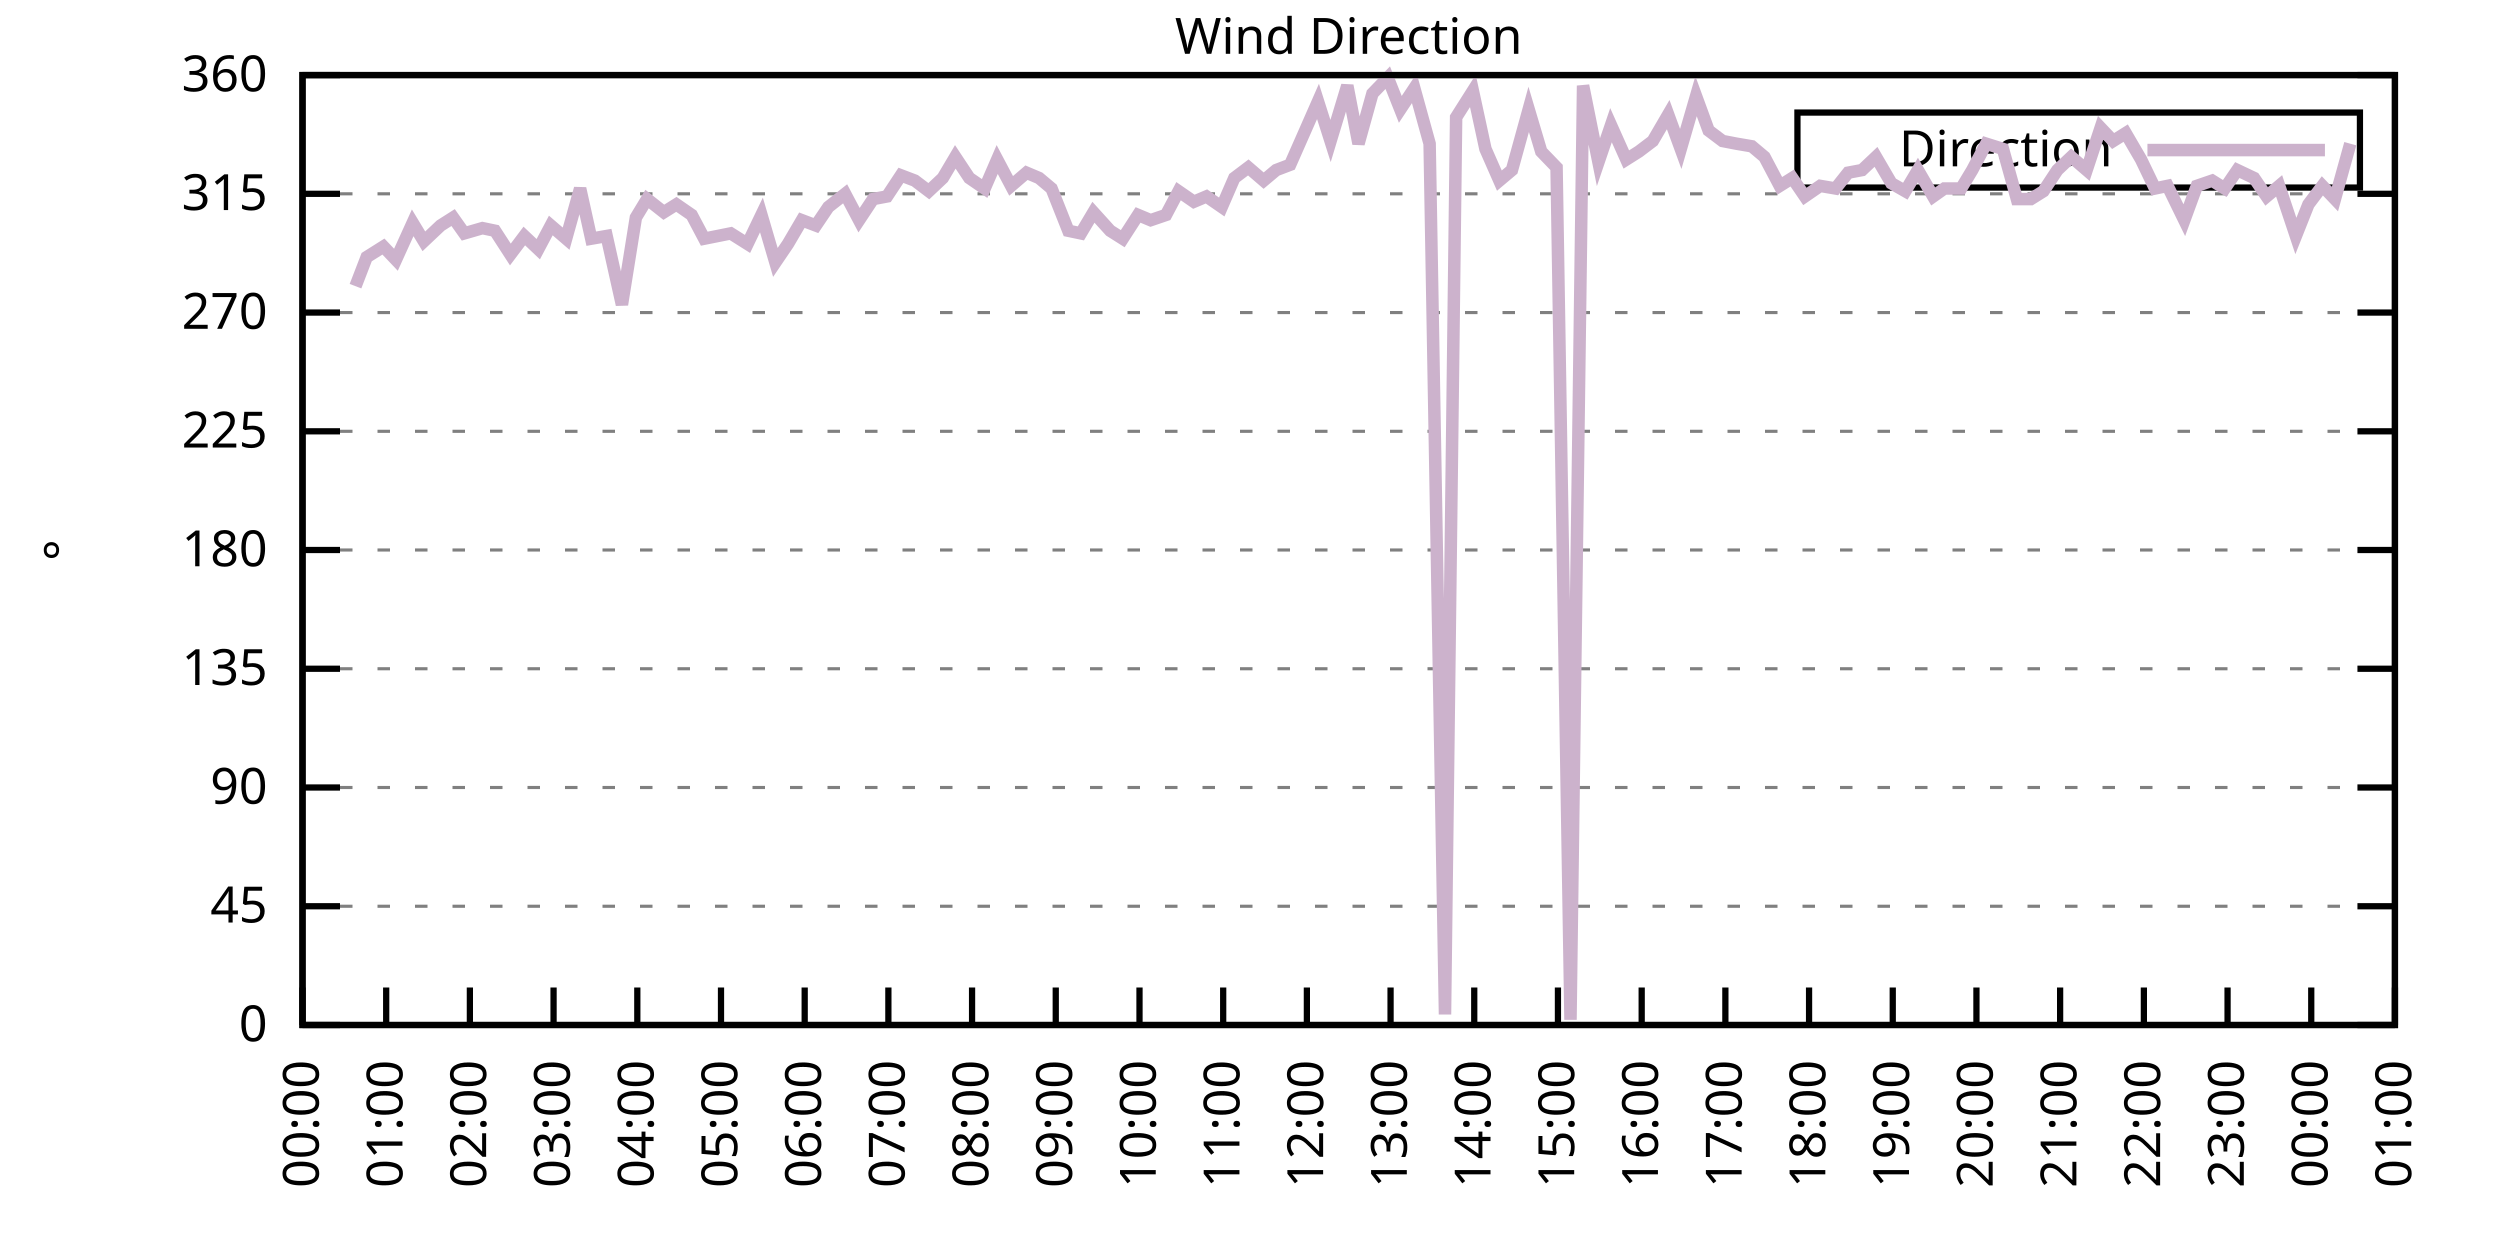
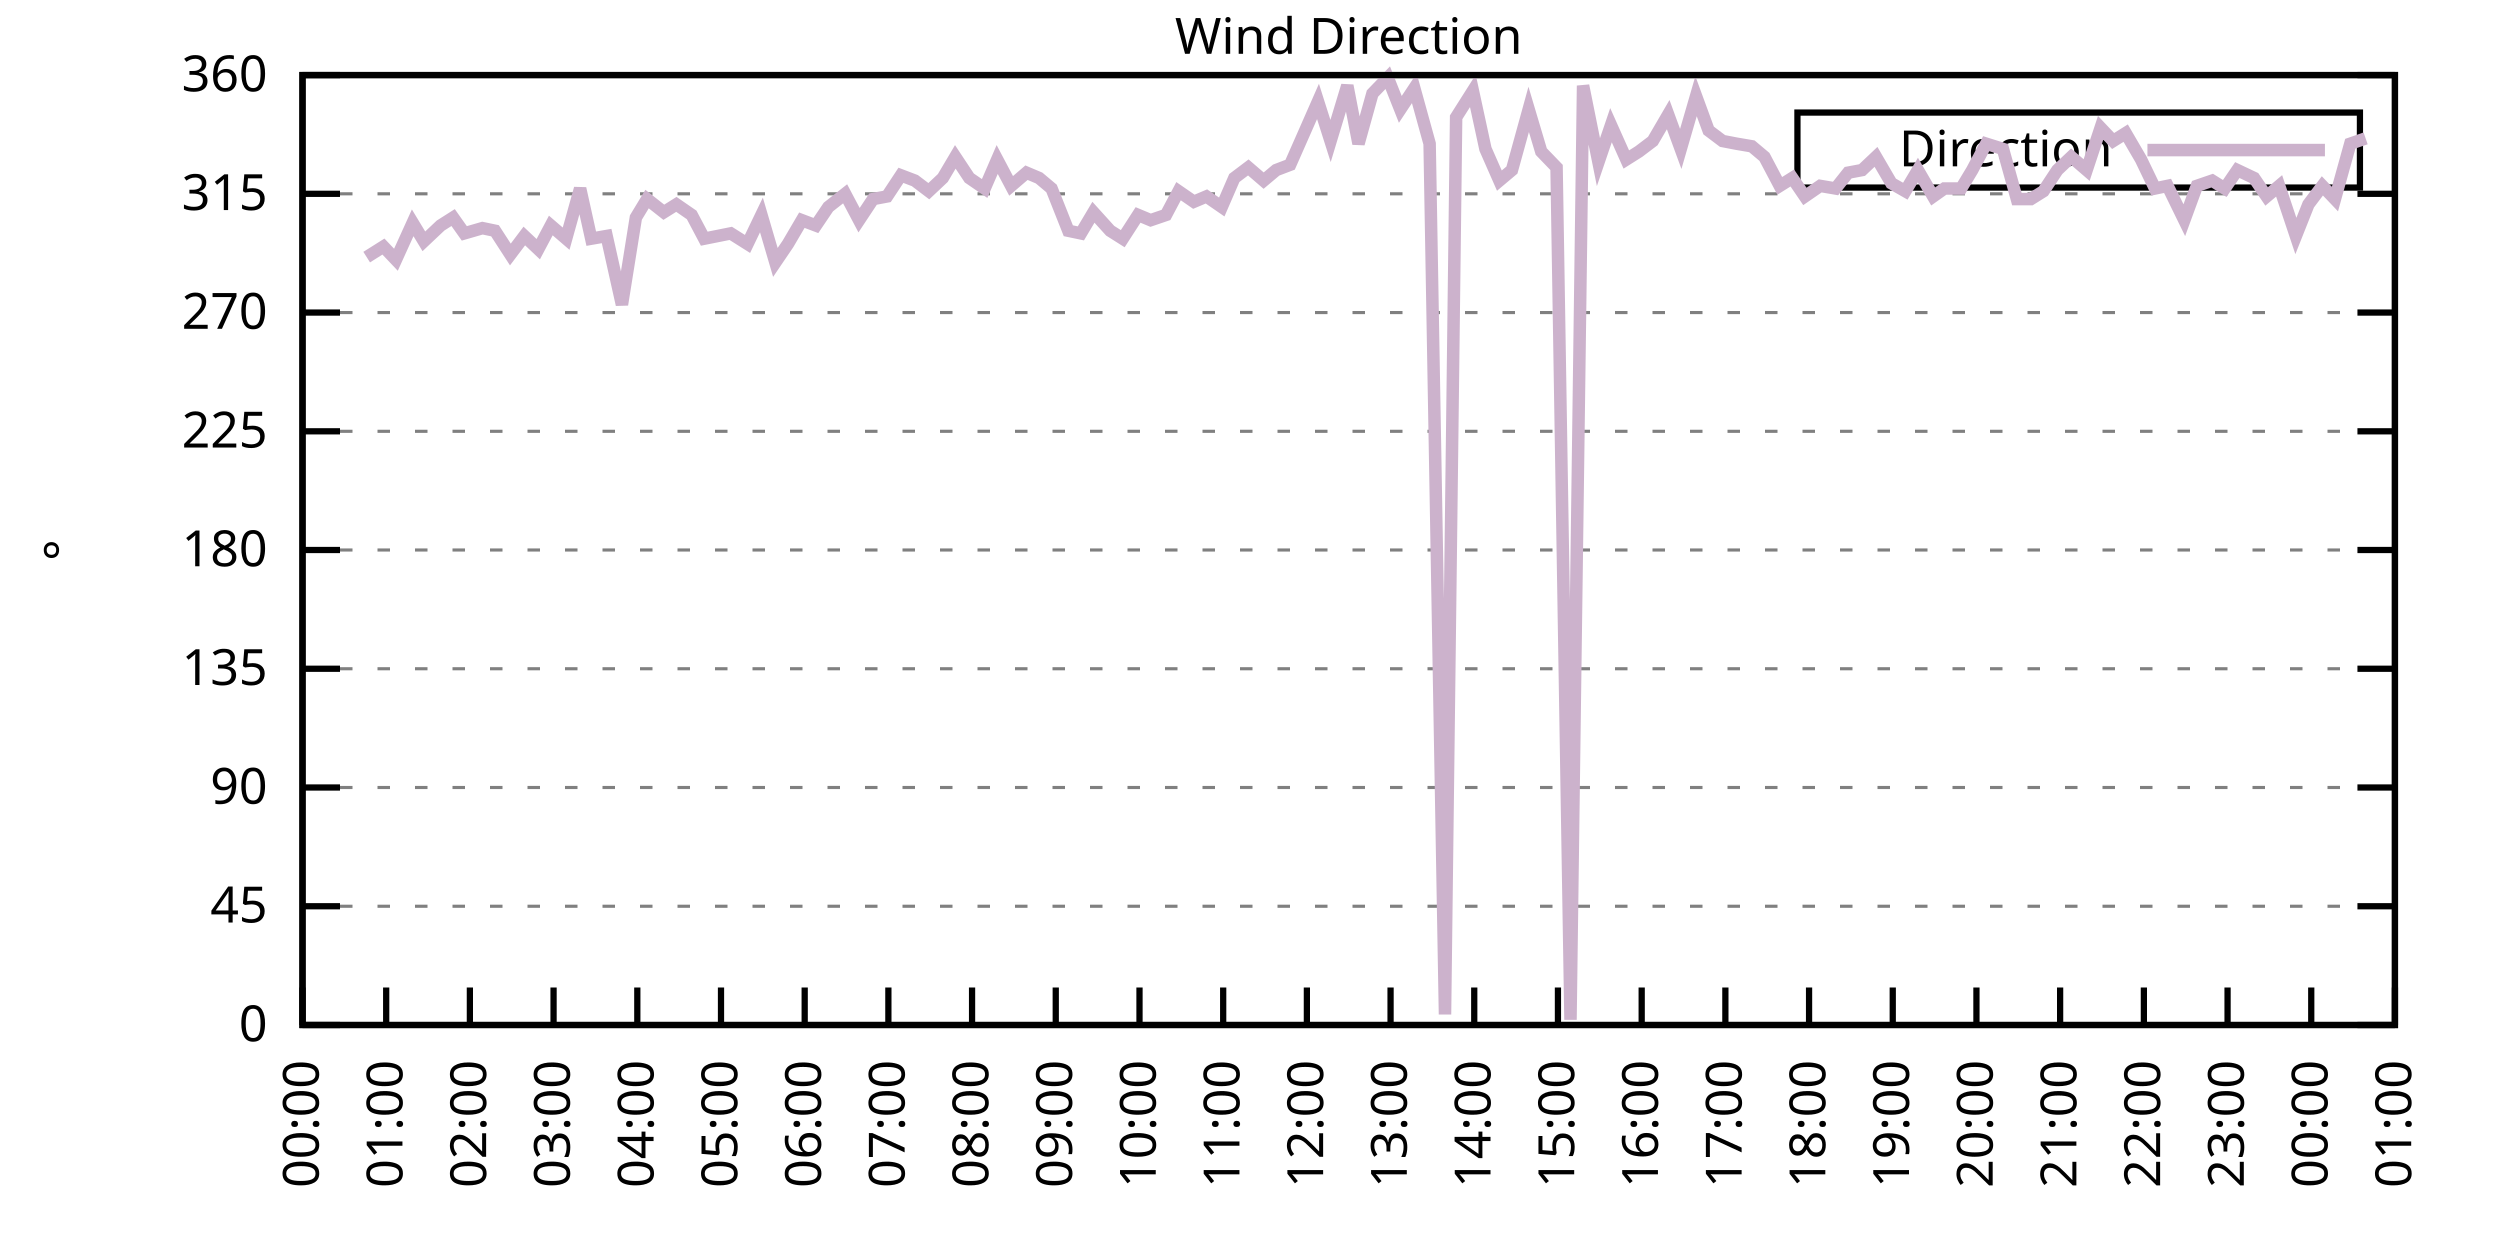
<svg xmlns="http://www.w3.org/2000/svg" xmlns:xlink="http://www.w3.org/1999/xlink" width="400" height="200" viewBox="0 0 400 200">
  <g id="gnuplot_canvas">
    <rect x="0" y="0" width="400" height="200" fill="none" />
    <defs>
      <circle id="gpDot" r="0.5" stroke-width="0.5" stroke="currentColor" />
      <path id="gpPt0" stroke-width="0.333" stroke="currentColor" d="M-1,0 h2 M0,-1 v2" />
      <path id="gpPt1" stroke-width="0.333" stroke="currentColor" d="M-1,-1 L1,1 M1,-1 L-1,1" />
      <path id="gpPt2" stroke-width="0.333" stroke="currentColor" d="M-1,0 L1,0 M0,-1 L0,1 M-1,-1 L1,1 M-1,1 L1,-1" />
      <rect id="gpPt3" stroke-width="0.333" stroke="currentColor" x="-1" y="-1" width="2" height="2" />
      <rect id="gpPt4" stroke-width="0.333" stroke="currentColor" fill="currentColor" x="-1" y="-1" width="2" height="2" />
      <circle id="gpPt5" stroke-width="0.333" stroke="currentColor" cx="0" cy="0" r="1" />
      <use xlink:href="#gpPt5" id="gpPt6" fill="currentColor" stroke="none" />
      <path id="gpPt7" stroke-width="0.333" stroke="currentColor" d="M0,-1.33 L-1.33,0.67 L1.33,0.67 z" />
      <use xlink:href="#gpPt7" id="gpPt8" fill="currentColor" stroke="none" />
      <use xlink:href="#gpPt7" id="gpPt9" stroke="currentColor" transform="rotate(180)" />
      <use xlink:href="#gpPt9" id="gpPt10" fill="currentColor" stroke="none" />
      <use xlink:href="#gpPt3" id="gpPt11" stroke="currentColor" transform="rotate(45)" />
      <use xlink:href="#gpPt11" id="gpPt12" fill="currentColor" stroke="none" />
      <path id="gpPt13" stroke-width="0.333" stroke="currentColor" d="M0,1.330 L1.265,0.411 L0.782,-1.067 L-0.782,-1.076 L-1.265,0.411 z" />
      <use xlink:href="#gpPt13" id="gpPt14" fill="currentColor" stroke="none" />
      <filter id="textbox" filterUnits="objectBoundingBox" x="0" y="0" height="1" width="1">
        <feFlood flood-color="white" flood-opacity="1" result="bgnd" />
        <feComposite in="SourceGraphic" in2="bgnd" operator="atop" />
      </filter>
      <filter id="greybox" filterUnits="objectBoundingBox" x="0" y="0" height="1" width="1">
        <feFlood flood-color="lightgrey" flood-opacity="1" result="grey" />
        <feComposite in="SourceGraphic" in2="grey" operator="atop" />
      </filter>
    </defs>
    <g fill="none" color="white" stroke="currentColor" stroke-width="1.00" stroke-linecap="butt" stroke-linejoin="miter">
</g>
    <g fill="none" color="black" stroke="currentColor" stroke-width="1.00" stroke-linecap="butt" stroke-linejoin="miter">
      <g stroke="none" shape-rendering="crispEdges">
        <polygon fill="rgb(255, 255, 255)" points="48.40,164.00 383.18,164.00 383.18,12.02 48.40,12.02 " />
      </g>
    </g>
    <g fill="none" color="black" stroke="currentColor" stroke-width="1.00" stroke-linecap="butt" stroke-linejoin="miter">
</g>
    <g fill="none" color="black" stroke="black" stroke-width="0.50" stroke-linecap="butt" stroke-linejoin="miter">
</g>
    <g fill="none" color="gray" stroke="currentColor" stroke-width="0.50" stroke-linecap="butt" stroke-linejoin="miter">
      <path stroke="gray" stroke-dasharray="2,4" class="gridline" d="M48.40,164.00 L383.19,164.00  " />
    </g>
    <g fill="none" color="gray" stroke="gray" stroke-width="1.00" stroke-linecap="butt" stroke-linejoin="miter">
</g>
    <g fill="none" color="black" stroke="currentColor" stroke-width="1.00" stroke-linecap="butt" stroke-linejoin="miter">
      <path stroke="black" d="M48.40,164.00 L54.40,164.00 M383.19,164.00 L377.19,164.00  " />
      <g transform="translate(42.80,166.60)" stroke="none" fill="black" font-family="Sans" font-size="8.00" text-anchor="end">
        <text>
          <tspan font-family="Sans"> 0</tspan>
        </text>
      </g>
    </g>
    <g fill="none" color="black" stroke="currentColor" stroke-width="1.00" stroke-linecap="butt" stroke-linejoin="miter">
</g>
    <g fill="none" color="black" stroke="black" stroke-width="0.50" stroke-linecap="butt" stroke-linejoin="miter">
</g>
    <g fill="none" color="gray" stroke="currentColor" stroke-width="0.50" stroke-linecap="butt" stroke-linejoin="miter">
      <path stroke="gray" stroke-dasharray="2,4" class="gridline" d="M48.40,145.00 L383.19,145.00  " />
    </g>
    <g fill="none" color="gray" stroke="gray" stroke-width="1.00" stroke-linecap="butt" stroke-linejoin="miter">
</g>
    <g fill="none" color="black" stroke="currentColor" stroke-width="1.00" stroke-linecap="butt" stroke-linejoin="miter">
      <path stroke="black" d="M48.40,145.00 L54.40,145.00 M383.19,145.00 L377.19,145.00  " />
      <g transform="translate(42.80,147.60)" stroke="none" fill="black" font-family="Sans" font-size="8.00" text-anchor="end">
        <text>
          <tspan font-family="Sans"> 45</tspan>
        </text>
      </g>
    </g>
    <g fill="none" color="black" stroke="currentColor" stroke-width="1.00" stroke-linecap="butt" stroke-linejoin="miter">
</g>
    <g fill="none" color="black" stroke="black" stroke-width="0.50" stroke-linecap="butt" stroke-linejoin="miter">
</g>
    <g fill="none" color="gray" stroke="currentColor" stroke-width="0.50" stroke-linecap="butt" stroke-linejoin="miter">
      <path stroke="gray" stroke-dasharray="2,4" class="gridline" d="M48.40,126.00 L383.19,126.00  " />
    </g>
    <g fill="none" color="gray" stroke="gray" stroke-width="1.00" stroke-linecap="butt" stroke-linejoin="miter">
</g>
    <g fill="none" color="black" stroke="currentColor" stroke-width="1.00" stroke-linecap="butt" stroke-linejoin="miter">
      <path stroke="black" d="M48.40,126.00 L54.40,126.00 M383.19,126.00 L377.19,126.00  " />
      <g transform="translate(42.80,128.60)" stroke="none" fill="black" font-family="Sans" font-size="8.00" text-anchor="end">
        <text>
          <tspan font-family="Sans"> 90</tspan>
        </text>
      </g>
    </g>
    <g fill="none" color="black" stroke="currentColor" stroke-width="1.00" stroke-linecap="butt" stroke-linejoin="miter">
</g>
    <g fill="none" color="black" stroke="black" stroke-width="0.50" stroke-linecap="butt" stroke-linejoin="miter">
</g>
    <g fill="none" color="gray" stroke="currentColor" stroke-width="0.50" stroke-linecap="butt" stroke-linejoin="miter">
      <path stroke="gray" stroke-dasharray="2,4" class="gridline" d="M48.40,107.00 L383.19,107.00  " />
    </g>
    <g fill="none" color="gray" stroke="gray" stroke-width="1.00" stroke-linecap="butt" stroke-linejoin="miter">
</g>
    <g fill="none" color="black" stroke="currentColor" stroke-width="1.00" stroke-linecap="butt" stroke-linejoin="miter">
      <path stroke="black" d="M48.40,107.00 L54.40,107.00 M383.19,107.00 L377.19,107.00  " />
      <g transform="translate(42.80,109.60)" stroke="none" fill="black" font-family="Sans" font-size="8.00" text-anchor="end">
        <text>
          <tspan font-family="Sans"> 135</tspan>
        </text>
      </g>
    </g>
    <g fill="none" color="black" stroke="currentColor" stroke-width="1.00" stroke-linecap="butt" stroke-linejoin="miter">
</g>
    <g fill="none" color="black" stroke="black" stroke-width="0.50" stroke-linecap="butt" stroke-linejoin="miter">
</g>
    <g fill="none" color="gray" stroke="currentColor" stroke-width="0.50" stroke-linecap="butt" stroke-linejoin="miter">
      <path stroke="gray" stroke-dasharray="2,4" class="gridline" d="M48.40,88.00 L383.19,88.00  " />
    </g>
    <g fill="none" color="gray" stroke="gray" stroke-width="1.00" stroke-linecap="butt" stroke-linejoin="miter">
</g>
    <g fill="none" color="black" stroke="currentColor" stroke-width="1.00" stroke-linecap="butt" stroke-linejoin="miter">
      <path stroke="black" d="M48.40,88.00 L54.40,88.00 M383.19,88.00 L377.19,88.00  " />
      <g transform="translate(42.80,90.60)" stroke="none" fill="black" font-family="Sans" font-size="8.00" text-anchor="end">
        <text>
          <tspan font-family="Sans"> 180</tspan>
        </text>
      </g>
    </g>
    <g fill="none" color="black" stroke="currentColor" stroke-width="1.00" stroke-linecap="butt" stroke-linejoin="miter">
</g>
    <g fill="none" color="black" stroke="black" stroke-width="0.50" stroke-linecap="butt" stroke-linejoin="miter">
</g>
    <g fill="none" color="gray" stroke="currentColor" stroke-width="0.50" stroke-linecap="butt" stroke-linejoin="miter">
      <path stroke="gray" stroke-dasharray="2,4" class="gridline" d="M48.40,69.01 L383.19,69.01  " />
    </g>
    <g fill="none" color="gray" stroke="gray" stroke-width="1.00" stroke-linecap="butt" stroke-linejoin="miter">
</g>
    <g fill="none" color="black" stroke="currentColor" stroke-width="1.00" stroke-linecap="butt" stroke-linejoin="miter">
      <path stroke="black" d="M48.40,69.01 L54.40,69.01 M383.19,69.01 L377.19,69.01  " />
      <g transform="translate(42.80,71.61)" stroke="none" fill="black" font-family="Sans" font-size="8.00" text-anchor="end">
        <text>
          <tspan font-family="Sans"> 225</tspan>
        </text>
      </g>
    </g>
    <g fill="none" color="black" stroke="currentColor" stroke-width="1.00" stroke-linecap="butt" stroke-linejoin="miter">
</g>
    <g fill="none" color="black" stroke="black" stroke-width="0.50" stroke-linecap="butt" stroke-linejoin="miter">
</g>
    <g fill="none" color="gray" stroke="currentColor" stroke-width="0.50" stroke-linecap="butt" stroke-linejoin="miter">
      <path stroke="gray" stroke-dasharray="2,4" class="gridline" d="M48.40,50.01 L383.19,50.01  " />
    </g>
    <g fill="none" color="gray" stroke="gray" stroke-width="1.00" stroke-linecap="butt" stroke-linejoin="miter">
</g>
    <g fill="none" color="black" stroke="currentColor" stroke-width="1.00" stroke-linecap="butt" stroke-linejoin="miter">
      <path stroke="black" d="M48.40,50.01 L54.40,50.01 M383.19,50.01 L377.19,50.01  " />
      <g transform="translate(42.80,52.61)" stroke="none" fill="black" font-family="Sans" font-size="8.00" text-anchor="end">
        <text>
          <tspan font-family="Sans"> 270</tspan>
        </text>
      </g>
    </g>
    <g fill="none" color="black" stroke="currentColor" stroke-width="1.00" stroke-linecap="butt" stroke-linejoin="miter">
</g>
    <g fill="none" color="black" stroke="black" stroke-width="0.50" stroke-linecap="butt" stroke-linejoin="miter">
</g>
    <g fill="none" color="gray" stroke="currentColor" stroke-width="0.50" stroke-linecap="butt" stroke-linejoin="miter">
      <path stroke="gray" stroke-dasharray="2,4" class="gridline" d="M48.40,31.01 L383.19,31.01  " />
    </g>
    <g fill="none" color="gray" stroke="gray" stroke-width="1.00" stroke-linecap="butt" stroke-linejoin="miter">
</g>
    <g fill="none" color="black" stroke="currentColor" stroke-width="1.00" stroke-linecap="butt" stroke-linejoin="miter">
      <path stroke="black" d="M48.40,31.01 L54.40,31.01 M383.19,31.01 L377.19,31.01  " />
      <g transform="translate(42.80,33.61)" stroke="none" fill="black" font-family="Sans" font-size="8.00" text-anchor="end">
        <text>
          <tspan font-family="Sans"> 315</tspan>
        </text>
      </g>
    </g>
    <g fill="none" color="black" stroke="currentColor" stroke-width="1.00" stroke-linecap="butt" stroke-linejoin="miter">
</g>
    <g fill="none" color="black" stroke="black" stroke-width="0.50" stroke-linecap="butt" stroke-linejoin="miter">
</g>
    <g fill="none" color="gray" stroke="currentColor" stroke-width="0.50" stroke-linecap="butt" stroke-linejoin="miter">
      <path stroke="gray" stroke-dasharray="2,4" class="gridline" d="M48.40,12.01 L383.19,12.01  " />
    </g>
    <g fill="none" color="gray" stroke="gray" stroke-width="1.00" stroke-linecap="butt" stroke-linejoin="miter">
</g>
    <g fill="none" color="black" stroke="currentColor" stroke-width="1.00" stroke-linecap="butt" stroke-linejoin="miter">
      <path stroke="black" d="M48.40,12.01 L54.40,12.01 M383.19,12.01 L377.19,12.01  " />
      <g transform="translate(42.80,14.61)" stroke="none" fill="black" font-family="Sans" font-size="8.00" text-anchor="end">
        <text>
          <tspan font-family="Sans"> 360</tspan>
        </text>
      </g>
    </g>
    <g fill="none" color="black" stroke="currentColor" stroke-width="1.00" stroke-linecap="butt" stroke-linejoin="miter">
      <path stroke="black" d="M48.40,164.00 L48.40,158.00  " />
      <g transform="translate(51.00,169.60) rotate(270.00)" stroke="none" fill="black" font-family="Sans" font-size="8.00" text-anchor="end">
        <text>
          <tspan font-family="Sans">00:00</tspan>
        </text>
      </g>
    </g>
    <g fill="none" color="black" stroke="currentColor" stroke-width="1.00" stroke-linecap="butt" stroke-linejoin="miter">
      <path stroke="black" d="M61.79,164.00 L61.79,158.00  " />
      <g transform="translate(64.39,169.60) rotate(270.00)" stroke="none" fill="black" font-family="Sans" font-size="8.00" text-anchor="end">
        <text>
          <tspan font-family="Sans">01:00</tspan>
        </text>
      </g>
    </g>
    <g fill="none" color="black" stroke="currentColor" stroke-width="1.00" stroke-linecap="butt" stroke-linejoin="miter">
      <path stroke="black" d="M75.18,164.00 L75.18,158.00  " />
      <g transform="translate(77.78,169.60) rotate(270.00)" stroke="none" fill="black" font-family="Sans" font-size="8.00" text-anchor="end">
        <text>
          <tspan font-family="Sans">02:00</tspan>
        </text>
      </g>
    </g>
    <g fill="none" color="black" stroke="currentColor" stroke-width="1.00" stroke-linecap="butt" stroke-linejoin="miter">
      <path stroke="black" d="M88.57,164.00 L88.57,158.00  " />
      <g transform="translate(91.17,169.60) rotate(270.00)" stroke="none" fill="black" font-family="Sans" font-size="8.00" text-anchor="end">
        <text>
          <tspan font-family="Sans">03:00</tspan>
        </text>
      </g>
    </g>
    <g fill="none" color="black" stroke="currentColor" stroke-width="1.00" stroke-linecap="butt" stroke-linejoin="miter">
      <path stroke="black" d="M101.97,164.00 L101.97,158.00  " />
      <g transform="translate(104.57,169.60) rotate(270.00)" stroke="none" fill="black" font-family="Sans" font-size="8.00" text-anchor="end">
        <text>
          <tspan font-family="Sans">04:00</tspan>
        </text>
      </g>
    </g>
    <g fill="none" color="black" stroke="currentColor" stroke-width="1.00" stroke-linecap="butt" stroke-linejoin="miter">
      <path stroke="black" d="M115.36,164.00 L115.36,158.00  " />
      <g transform="translate(117.96,169.60) rotate(270.00)" stroke="none" fill="black" font-family="Sans" font-size="8.00" text-anchor="end">
        <text>
          <tspan font-family="Sans">05:00</tspan>
        </text>
      </g>
    </g>
    <g fill="none" color="black" stroke="currentColor" stroke-width="1.00" stroke-linecap="butt" stroke-linejoin="miter">
      <path stroke="black" d="M128.75,164.00 L128.75,158.00  " />
      <g transform="translate(131.35,169.60) rotate(270.00)" stroke="none" fill="black" font-family="Sans" font-size="8.00" text-anchor="end">
        <text>
          <tspan font-family="Sans">06:00</tspan>
        </text>
      </g>
    </g>
    <g fill="none" color="black" stroke="currentColor" stroke-width="1.00" stroke-linecap="butt" stroke-linejoin="miter">
      <path stroke="black" d="M142.14,164.00 L142.14,158.00  " />
      <g transform="translate(144.74,169.60) rotate(270.00)" stroke="none" fill="black" font-family="Sans" font-size="8.00" text-anchor="end">
        <text>
          <tspan font-family="Sans">07:00</tspan>
        </text>
      </g>
    </g>
    <g fill="none" color="black" stroke="currentColor" stroke-width="1.00" stroke-linecap="butt" stroke-linejoin="miter">
      <path stroke="black" d="M155.53,164.00 L155.53,158.00  " />
      <g transform="translate(158.13,169.60) rotate(270.00)" stroke="none" fill="black" font-family="Sans" font-size="8.00" text-anchor="end">
        <text>
          <tspan font-family="Sans">08:00</tspan>
        </text>
      </g>
    </g>
    <g fill="none" color="black" stroke="currentColor" stroke-width="1.00" stroke-linecap="butt" stroke-linejoin="miter">
      <path stroke="black" d="M168.92,164.00 L168.92,158.00  " />
      <g transform="translate(171.52,169.60) rotate(270.00)" stroke="none" fill="black" font-family="Sans" font-size="8.00" text-anchor="end">
        <text>
          <tspan font-family="Sans">09:00</tspan>
        </text>
      </g>
    </g>
    <g fill="none" color="black" stroke="currentColor" stroke-width="1.00" stroke-linecap="butt" stroke-linejoin="miter">
      <path stroke="black" d="M182.32,164.00 L182.32,158.00  " />
      <g transform="translate(184.92,169.60) rotate(270.00)" stroke="none" fill="black" font-family="Sans" font-size="8.00" text-anchor="end">
        <text>
          <tspan font-family="Sans">10:00</tspan>
        </text>
      </g>
    </g>
    <g fill="none" color="black" stroke="currentColor" stroke-width="1.00" stroke-linecap="butt" stroke-linejoin="miter">
      <path stroke="black" d="M195.71,164.00 L195.71,158.00  " />
      <g transform="translate(198.31,169.60) rotate(270.00)" stroke="none" fill="black" font-family="Sans" font-size="8.00" text-anchor="end">
        <text>
          <tspan font-family="Sans">11:00</tspan>
        </text>
      </g>
    </g>
    <g fill="none" color="black" stroke="currentColor" stroke-width="1.00" stroke-linecap="butt" stroke-linejoin="miter">
      <path stroke="black" d="M209.10,164.00 L209.10,158.00  " />
      <g transform="translate(211.70,169.60) rotate(270.00)" stroke="none" fill="black" font-family="Sans" font-size="8.00" text-anchor="end">
        <text>
          <tspan font-family="Sans">12:00</tspan>
        </text>
      </g>
    </g>
    <g fill="none" color="black" stroke="currentColor" stroke-width="1.00" stroke-linecap="butt" stroke-linejoin="miter">
      <path stroke="black" d="M222.49,164.00 L222.49,158.00  " />
      <g transform="translate(225.09,169.60) rotate(270.00)" stroke="none" fill="black" font-family="Sans" font-size="8.00" text-anchor="end">
        <text>
          <tspan font-family="Sans">13:00</tspan>
        </text>
      </g>
    </g>
    <g fill="none" color="black" stroke="currentColor" stroke-width="1.00" stroke-linecap="butt" stroke-linejoin="miter">
      <path stroke="black" d="M235.88,164.00 L235.88,158.00  " />
      <g transform="translate(238.48,169.60) rotate(270.00)" stroke="none" fill="black" font-family="Sans" font-size="8.00" text-anchor="end">
        <text>
          <tspan font-family="Sans">14:00</tspan>
        </text>
      </g>
    </g>
    <g fill="none" color="black" stroke="currentColor" stroke-width="1.00" stroke-linecap="butt" stroke-linejoin="miter">
      <path stroke="black" d="M249.27,164.00 L249.27,158.00  " />
      <g transform="translate(251.87,169.60) rotate(270.00)" stroke="none" fill="black" font-family="Sans" font-size="8.00" text-anchor="end">
        <text>
          <tspan font-family="Sans">15:00</tspan>
        </text>
      </g>
    </g>
    <g fill="none" color="black" stroke="currentColor" stroke-width="1.00" stroke-linecap="butt" stroke-linejoin="miter">
      <path stroke="black" d="M262.67,164.00 L262.67,158.00  " />
      <g transform="translate(265.27,169.60) rotate(270.00)" stroke="none" fill="black" font-family="Sans" font-size="8.00" text-anchor="end">
        <text>
          <tspan font-family="Sans">16:00</tspan>
        </text>
      </g>
    </g>
    <g fill="none" color="black" stroke="currentColor" stroke-width="1.00" stroke-linecap="butt" stroke-linejoin="miter">
      <path stroke="black" d="M276.06,164.00 L276.06,158.00  " />
      <g transform="translate(278.66,169.60) rotate(270.00)" stroke="none" fill="black" font-family="Sans" font-size="8.00" text-anchor="end">
        <text>
          <tspan font-family="Sans">17:00</tspan>
        </text>
      </g>
    </g>
    <g fill="none" color="black" stroke="currentColor" stroke-width="1.00" stroke-linecap="butt" stroke-linejoin="miter">
      <path stroke="black" d="M289.45,164.00 L289.45,158.00  " />
      <g transform="translate(292.05,169.60) rotate(270.00)" stroke="none" fill="black" font-family="Sans" font-size="8.00" text-anchor="end">
        <text>
          <tspan font-family="Sans">18:00</tspan>
        </text>
      </g>
    </g>
    <g fill="none" color="black" stroke="currentColor" stroke-width="1.00" stroke-linecap="butt" stroke-linejoin="miter">
      <path stroke="black" d="M302.84,164.00 L302.84,158.00  " />
      <g transform="translate(305.44,169.60) rotate(270.00)" stroke="none" fill="black" font-family="Sans" font-size="8.00" text-anchor="end">
        <text>
          <tspan font-family="Sans">19:00</tspan>
        </text>
      </g>
    </g>
    <g fill="none" color="black" stroke="currentColor" stroke-width="1.00" stroke-linecap="butt" stroke-linejoin="miter">
      <path stroke="black" d="M316.23,164.00 L316.23,158.00  " />
      <g transform="translate(318.83,169.60) rotate(270.00)" stroke="none" fill="black" font-family="Sans" font-size="8.00" text-anchor="end">
        <text>
          <tspan font-family="Sans">20:00</tspan>
        </text>
      </g>
    </g>
    <g fill="none" color="black" stroke="currentColor" stroke-width="1.00" stroke-linecap="butt" stroke-linejoin="miter">
      <path stroke="black" d="M329.62,164.00 L329.62,158.00  " />
      <g transform="translate(332.22,169.60) rotate(270.00)" stroke="none" fill="black" font-family="Sans" font-size="8.00" text-anchor="end">
        <text>
          <tspan font-family="Sans">21:00</tspan>
        </text>
      </g>
    </g>
    <g fill="none" color="black" stroke="currentColor" stroke-width="1.00" stroke-linecap="butt" stroke-linejoin="miter">
      <path stroke="black" d="M343.02,164.00 L343.02,158.00  " />
      <g transform="translate(345.62,169.60) rotate(270.00)" stroke="none" fill="black" font-family="Sans" font-size="8.00" text-anchor="end">
        <text>
          <tspan font-family="Sans">22:00</tspan>
        </text>
      </g>
    </g>
    <g fill="none" color="black" stroke="currentColor" stroke-width="1.00" stroke-linecap="butt" stroke-linejoin="miter">
      <path stroke="black" d="M356.41,164.00 L356.41,158.00  " />
      <g transform="translate(359.01,169.60) rotate(270.00)" stroke="none" fill="black" font-family="Sans" font-size="8.00" text-anchor="end">
        <text>
          <tspan font-family="Sans">23:00</tspan>
        </text>
      </g>
    </g>
    <g fill="none" color="black" stroke="currentColor" stroke-width="1.00" stroke-linecap="butt" stroke-linejoin="miter">
      <path stroke="black" d="M369.80,164.00 L369.80,158.00  " />
      <g transform="translate(372.40,169.60) rotate(270.00)" stroke="none" fill="black" font-family="Sans" font-size="8.00" text-anchor="end">
        <text>
          <tspan font-family="Sans">00:00</tspan>
        </text>
      </g>
    </g>
    <g fill="none" color="black" stroke="currentColor" stroke-width="1.00" stroke-linecap="butt" stroke-linejoin="miter">
      <path stroke="black" d="M383.19,164.00 L383.19,158.00  " />
      <g transform="translate(385.79,169.60) rotate(270.00)" stroke="none" fill="black" font-family="Sans" font-size="8.00" text-anchor="end">
        <text>
          <tspan font-family="Sans">01:00</tspan>
        </text>
      </g>
    </g>
    <g fill="none" color="black" stroke="currentColor" stroke-width="1.00" stroke-linecap="butt" stroke-linejoin="miter">
</g>
    <g fill="none" color="black" stroke="currentColor" stroke-width="1.00" stroke-linecap="butt" stroke-linejoin="miter">
      <path stroke="black" d="M48.40,12.01 L48.40,164.00 L383.19,164.00 L383.19,12.01 L48.40,12.01 Z  " />
    </g>
    <g fill="none" color="black" stroke="currentColor" stroke-width="1.00" stroke-linecap="butt" stroke-linejoin="miter">
</g>
    <g fill="none" color="black" stroke="currentColor" stroke-width="1.00" stroke-linecap="butt" stroke-linejoin="miter">
      <path stroke="black" d="M287.59,30.01 L287.59,18.01 L377.59,18.01 L377.59,30.01 L287.59,30.01 Z  " />
    </g>
    <g id="Wind_direction_plot_1">
      <g fill="none" color="white" stroke="black" stroke-width="2.00" stroke-linecap="butt" stroke-linejoin="miter">
</g>
      <g fill="none" color="black" stroke="currentColor" stroke-width="2.00" stroke-linecap="butt" stroke-linejoin="miter">
        <g transform="translate(337.99,26.61)" stroke="none" fill="black" font-family="Sans" font-size="8.00" text-anchor="end">
          <text>
            <tspan font-family="Sans">Direction</tspan>
          </text>
        </g>
      </g>
      <g fill="none" color="black" stroke="currentColor" stroke-width="2.00" stroke-linecap="butt" stroke-linejoin="miter">
-         <path stroke="rgb(204, 178, 204)" d="M343.59,24.01 L371.99,24.01 M56.88,45.79 L58.67,41.14 L61.35,39.45 L63.35,41.56 L66.03,35.65 L67.82,38.61   L70.50,36.08 L72.50,34.81 L74.29,37.34 L77.19,36.50 L79.20,36.92 L81.66,40.72 L83.89,37.76 L86.12,39.87   L88.13,36.08 L90.58,38.19 L92.82,30.16 L94.60,38.19 L97.06,37.76 L99.51,48.74 L101.74,34.81 L103.53,31.85   L106.21,33.96 L108.22,32.70 L110.67,34.39 L112.68,38.19 L116.92,37.34 L119.60,39.03 L121.83,34.39 L124.06,41.99   L126.07,39.03 L128.30,35.23 L130.54,36.08 L132.54,33.12 L135.22,31.01 L137.45,35.23 L139.69,31.85 L141.92,31.43   L144.15,28.05 L146.38,28.90 L148.61,30.59 L150.85,28.48 L152.85,25.10 L155.09,28.48 L157.54,30.16 L159.55,25.52   L161.78,29.74 L164.24,27.63 L166.25,28.48 L168.25,30.16 L170.93,36.92 L172.94,37.34 L174.95,33.96 L177.63,36.92   L179.64,38.19 L182.09,34.39 L184.10,35.23 L186.56,34.39 L188.57,30.59 L191.02,32.28 L193.03,31.43 L195.48,33.12   L197.49,28.48 L199.73,26.79 L202.18,28.90 L204.19,27.21 L206.42,26.36 L208.65,21.30 L210.88,16.23 L212.89,22.56   L215.57,13.70 L217.36,22.99 L219.59,14.97 L222.04,12.43 L224.05,17.50 L226.29,14.12 L228.74,22.99 L231.20,162.31   L232.98,18.77 L235.66,14.54 L237.67,23.83 L239.90,28.90 L241.91,27.21 L244.59,17.50 L246.60,24.25 L249.05,26.79   L251.28,163.16 L253.29,13.70 L255.75,25.94 L257.76,20.03 L260.21,25.52 L262.22,24.25 L264.45,22.56 L266.91,18.34   L268.92,23.83 L271.37,15.39 L273.38,20.88 L275.61,22.56 L277.84,22.99 L280.30,23.41 L282.31,25.10 L284.76,29.74   L286.77,28.48 L288.78,31.43 L291.23,29.74 L293.69,30.16 L295.70,27.63 L297.93,27.21 L300.16,25.10 L302.62,29.32   L304.85,30.59 L306.86,27.21 L309.31,31.43 L311.10,30.16 L313.78,30.16 L315.56,27.21 L317.79,22.99 L320.47,23.83   L322.70,31.85 L324.94,31.85 L326.95,30.59 L329.18,27.21 L331.41,25.10 L333.86,27.21 L336.10,20.45 L338.10,22.56   L340.11,21.30 L342.57,25.52 L344.80,30.16 L346.81,29.74 L349.49,35.23 L351.50,29.74 L353.95,28.90 L355.96,30.16   L357.97,27.21 L360.65,28.48 L362.66,31.43 L364.66,29.74 L367.34,37.76 L369.35,32.70 L371.58,29.74 L373.59,31.85   L376.05,22.99  " />
+         <path stroke="rgb(204, 178, 204)" d="M343.59,24.01 L371.99,24.01 M58.67,41.14 L61.35,39.45 L63.35,41.56 L66.03,35.65 L67.82,38.61 L70.50,36.08   L72.50,34.81 L74.29,37.34 L77.19,36.50 L79.20,36.92 L81.66,40.72 L83.89,37.76 L86.12,39.87 L88.13,36.08   L90.58,38.19 L92.82,30.16 L94.60,38.19 L97.06,37.76 L99.51,48.74 L101.74,34.81 L103.53,31.85 L106.21,33.96   L108.22,32.70 L110.67,34.39 L112.68,38.19 L116.92,37.34 L119.60,39.03 L121.83,34.39 L124.06,41.99 L126.07,39.03   L128.30,35.23 L130.54,36.08 L132.54,33.12 L135.22,31.01 L137.45,35.23 L139.69,31.85 L141.92,31.43 L144.15,28.05   L146.38,28.90 L148.61,30.59 L150.85,28.48 L152.85,25.10 L155.09,28.48 L157.54,30.16 L159.55,25.52 L161.78,29.74   L164.24,27.63 L166.25,28.48 L168.25,30.16 L170.93,36.92 L172.94,37.34 L174.95,33.96 L177.63,36.92 L179.64,38.19   L182.09,34.39 L184.10,35.23 L186.56,34.39 L188.57,30.59 L191.02,32.28 L193.03,31.43 L195.48,33.12 L197.49,28.48   L199.73,26.79 L202.18,28.90 L204.19,27.21 L206.42,26.36 L208.65,21.30 L210.88,16.23 L212.89,22.56 L215.57,13.70   L217.36,22.99 L219.59,14.97 L222.04,12.43 L224.05,17.50 L226.29,14.12 L228.74,22.99 L231.20,162.31 L232.98,18.77   L235.66,14.54 L237.67,23.83 L239.90,28.90 L241.91,27.21 L244.59,17.50 L246.60,24.25 L249.05,26.79 L251.28,163.16   L253.29,13.70 L255.75,25.94 L257.76,20.03 L260.21,25.52 L262.22,24.25 L264.45,22.56 L266.91,18.34 L268.92,23.83   L271.37,15.39 L273.38,20.88 L275.61,22.56 L277.84,22.99 L280.30,23.41 L282.31,25.10 L284.76,29.74 L286.77,28.48   L288.78,31.43 L291.23,29.74 L293.69,30.16 L295.70,27.63 L297.93,27.21 L300.16,25.10 L302.62,29.32 L304.85,30.59   L306.86,27.21 L309.31,31.43 L311.10,30.16 L313.78,30.16 L315.56,27.21 L317.79,22.99 L320.47,23.83 L322.70,31.85   L324.94,31.85 L326.95,30.59 L329.18,27.21 L331.41,25.10 L333.86,27.21 L336.10,20.45 L338.10,22.56 L340.11,21.30   L342.57,25.52 L344.80,30.16 L346.81,29.74 L349.49,35.23 L351.50,29.74 L353.95,28.90 L355.96,30.16 L357.97,27.21   L360.65,28.48 L362.66,31.43 L364.66,29.74 L367.34,37.76 L369.35,32.70 L371.58,29.74 L373.59,31.85 L376.05,22.99   L378.50,22.14  " />
      </g>
    </g>
    <g fill="none" color="black" stroke="currentColor" stroke-width="2.00" stroke-linecap="butt" stroke-linejoin="miter">
</g>
    <g fill="none" color="black" stroke="black" stroke-width="1.00" stroke-linecap="butt" stroke-linejoin="miter">
</g>
    <g fill="none" color="black" stroke="currentColor" stroke-width="1.00" stroke-linecap="butt" stroke-linejoin="miter">
      <path stroke="black" d="M48.40,12.01 L48.40,164.00 L383.19,164.00 L383.19,12.01 L48.40,12.01 Z  " />
      <g transform="translate(12.80,88.01) rotate(270.00)" stroke="none" fill="black" font-family="Sans" font-size="8.00" text-anchor="middle">
        <text>
          <tspan font-family="Sans">°</tspan>
        </text>
      </g>
    </g>
    <g fill="none" color="black" stroke="currentColor" stroke-width="1.00" stroke-linecap="butt" stroke-linejoin="miter">
</g>
    <g fill="none" color="black" stroke="currentColor" stroke-width="1.00" stroke-linecap="butt" stroke-linejoin="miter">
      <g transform="translate(215.79,8.61)" stroke="none" fill="black" font-family="Sans" font-size="8.00" text-anchor="middle">
        <text>
          <tspan font-family="Sans">Wind Direction</tspan>
        </text>
      </g>
    </g>
    <g fill="none" color="black" stroke="currentColor" stroke-width="1.00" stroke-linecap="butt" stroke-linejoin="miter">
</g>
  </g>
</svg>
